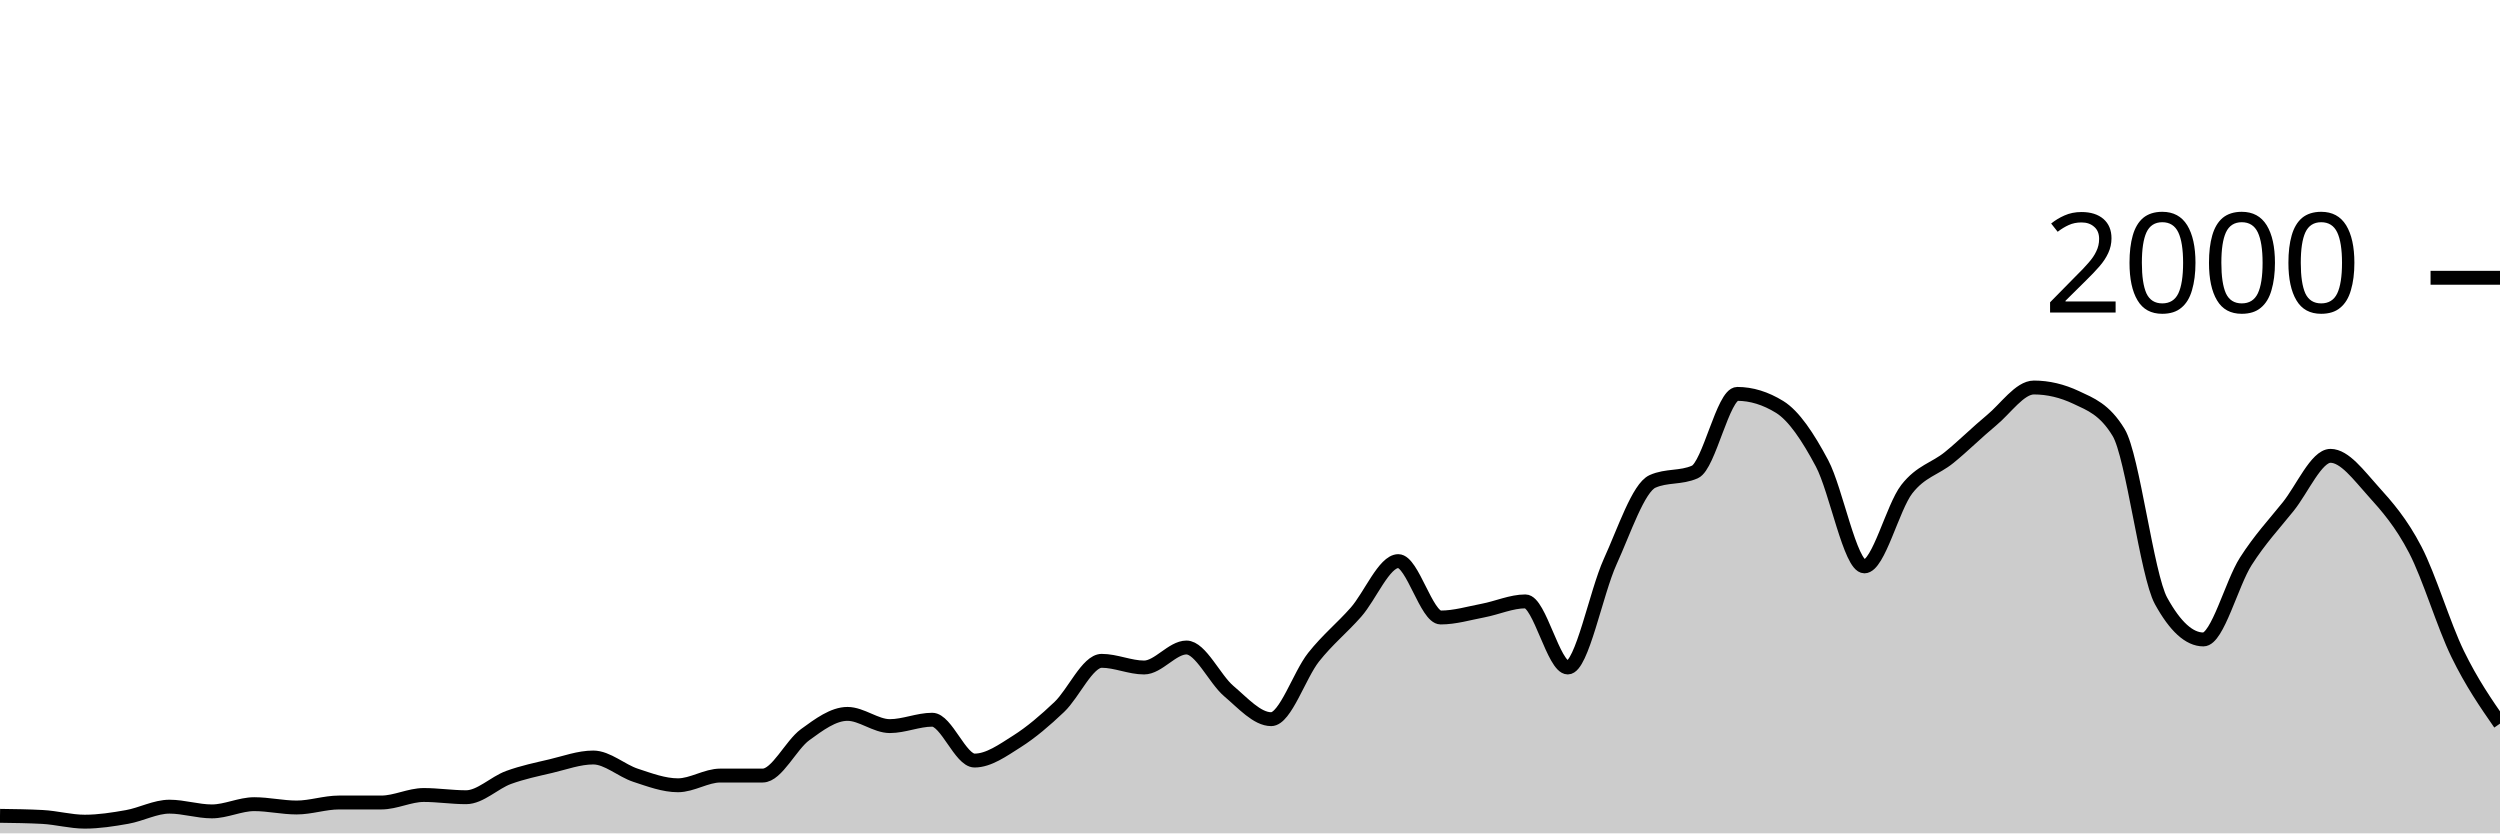
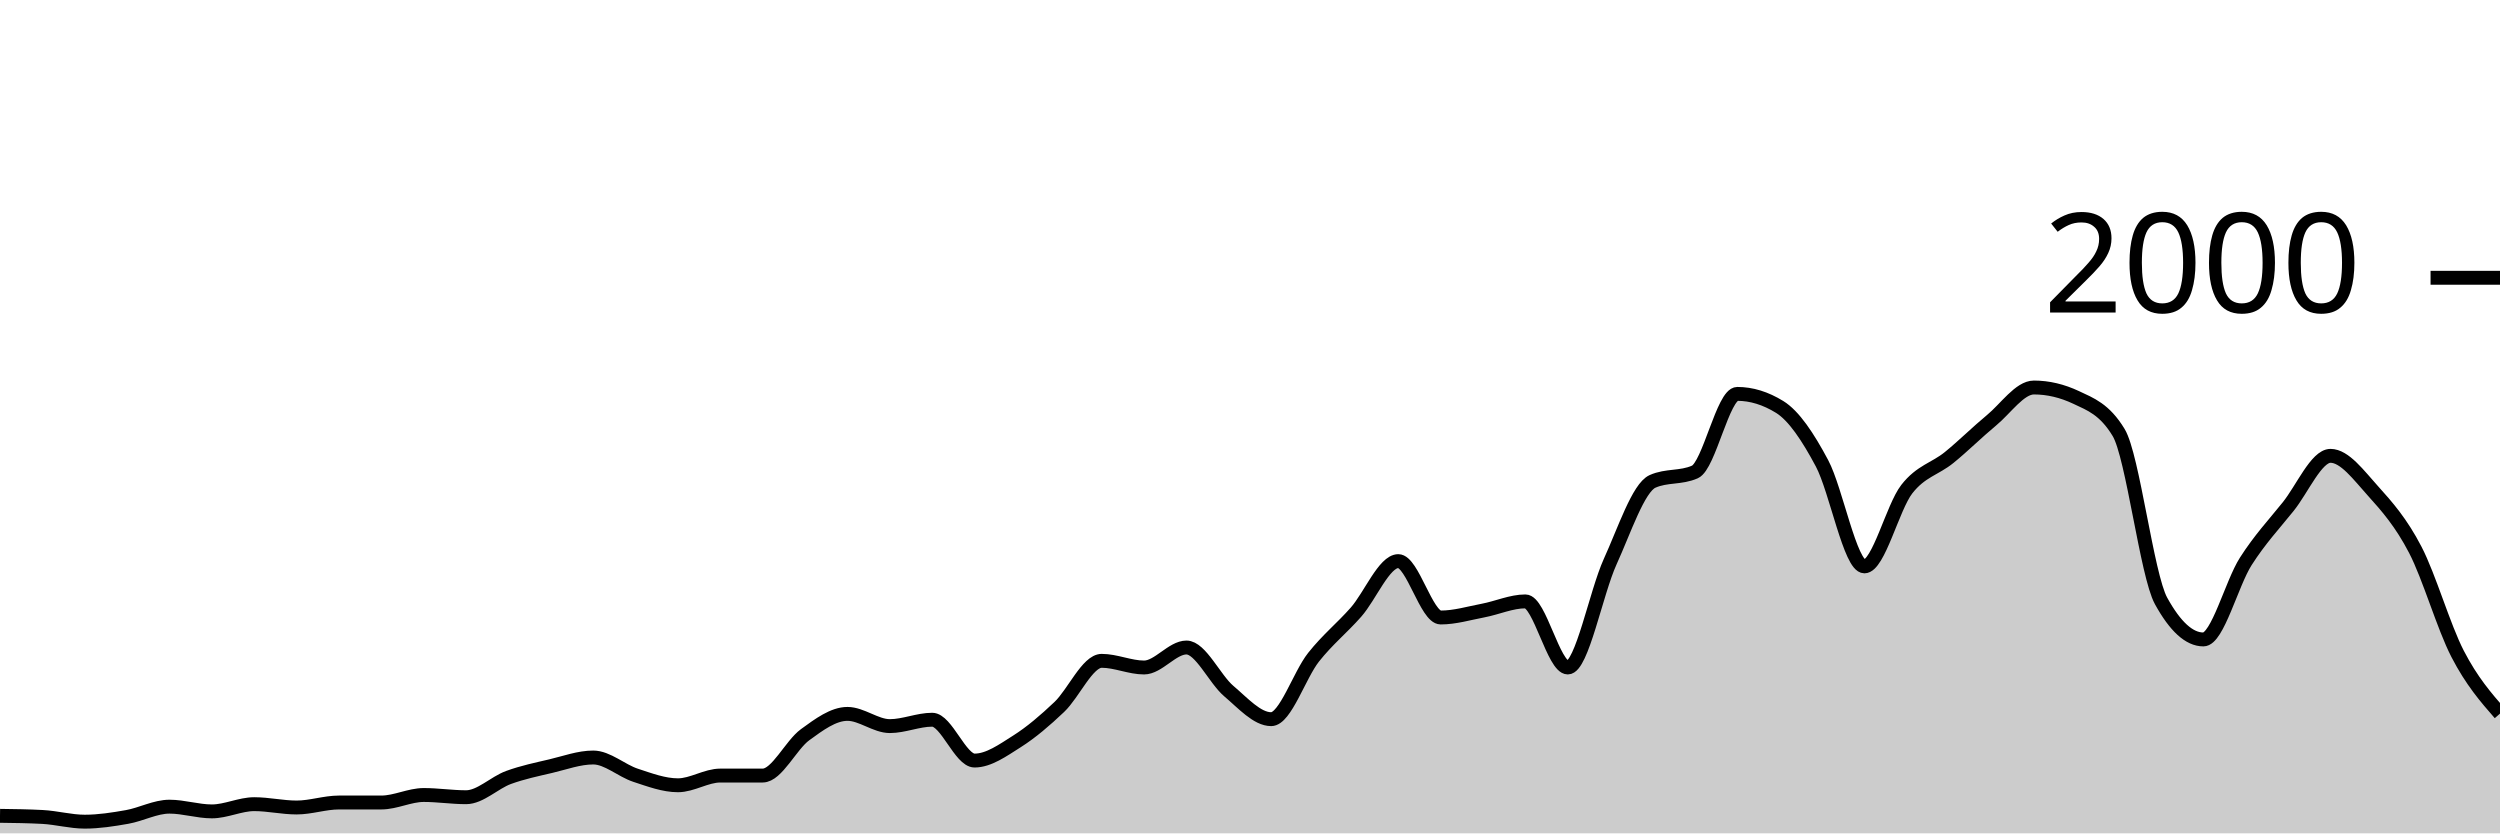
<svg xmlns="http://www.w3.org/2000/svg" viewBox="0 0 180 60">
  <g transform="translate(0,20)">
-     <path class="area" fill="rgba(0, 0, 0, 0.2)" d="M0,38.74C1.017,38.753,2.034,38.767,3.051,38.82C4.068,38.873,5.085,39.16,6.102,39.16C7.119,39.16,8.136,39,9.153,38.82C10.169,38.64,11.186,38.08,12.203,38.08C13.22,38.08,14.237,38.42,15.254,38.42C16.271,38.42,17.288,37.9,18.305,37.9C19.322,37.9,20.339,38.14,21.356,38.14C22.373,38.14,23.39,37.78,24.407,37.78C25.424,37.78,26.441,37.78,27.458,37.78C28.475,37.78,29.492,37.24,30.508,37.24C31.525,37.24,32.542,37.4,33.559,37.4C34.576,37.4,35.593,36.353,36.61,35.98C37.627,35.607,38.644,35.4,39.661,35.16C40.678,34.92,41.695,34.54,42.712,34.54C43.729,34.54,44.746,35.487,45.763,35.82C46.78,36.153,47.797,36.54,48.814,36.54C49.831,36.54,50.847,35.84,51.864,35.84C52.881,35.84,53.898,35.84,54.915,35.84C55.932,35.84,56.949,33.64,57.966,32.9C58.983,32.16,60,31.4,61.017,31.4C62.034,31.4,63.051,32.28,64.068,32.28C65.085,32.28,66.102,31.82,67.119,31.82C68.136,31.82,69.153,34.76,70.169,34.76C71.186,34.76,72.203,34.023,73.22,33.38C74.237,32.737,75.254,31.867,76.271,30.9C77.288,29.933,78.305,27.58,79.322,27.58C80.339,27.58,81.356,28.06,82.373,28.06C83.39,28.06,84.407,26.62,85.424,26.62C86.441,26.62,87.458,28.9,88.475,29.76C89.492,30.62,90.508,31.78,91.525,31.78C92.542,31.78,93.559,28.603,94.576,27.32C95.593,26.037,96.61,25.233,97.627,24.08C98.644,22.927,99.661,20.4,100.678,20.4C101.695,20.4,102.712,24.46,103.729,24.46C104.746,24.46,105.763,24.153,106.78,23.96C107.797,23.767,108.814,23.3,109.831,23.3C110.847,23.3,111.864,28.06,112.881,28.06C113.898,28.06,114.915,22.673,115.932,20.44C116.949,18.207,117.966,15.113,118.983,14.66C120,14.207,121.017,14.433,122.034,13.98C123.051,13.527,124.068,8.36,125.085,8.36C126.102,8.36,127.119,8.673,128.136,9.3C129.153,9.927,130.169,11.447,131.186,13.36C132.203,15.273,133.22,20.78,134.237,20.78C135.254,20.78,136.271,16.527,137.288,15.22C138.305,13.913,139.322,13.767,140.339,12.94C141.356,12.113,142.373,11.1,143.39,10.26C144.407,9.42,145.424,7.9,146.441,7.9C147.458,7.9,148.475,8.14,149.492,8.62C150.508,9.1,151.525,9.46,152.542,11.14C153.559,12.82,154.576,21.407,155.593,23.26C156.61,25.113,157.627,26.04,158.644,26.04C159.661,26.04,160.678,22.013,161.695,20.42C162.712,18.827,163.729,17.747,164.746,16.48C165.763,15.213,166.78,12.82,167.797,12.82C168.814,12.82,169.831,14.213,170.847,15.34C171.864,16.467,172.881,17.623,173.898,19.58C174.915,21.537,175.932,24.993,176.949,27.08C177.966,29.167,178.983,30.633,180,32.1L180,40C178.983,40,177.966,40,176.949,40C175.932,40,174.915,40,173.898,40C172.881,40,171.864,40,170.847,40C169.831,40,168.814,40,167.797,40C166.78,40,165.763,40,164.746,40C163.729,40,162.712,40,161.695,40C160.678,40,159.661,40,158.644,40C157.627,40,156.61,40,155.593,40C154.576,40,153.559,40,152.542,40C151.525,40,150.508,40,149.492,40C148.475,40,147.458,40,146.441,40C145.424,40,144.407,40,143.39,40C142.373,40,141.356,40,140.339,40C139.322,40,138.305,40,137.288,40C136.271,40,135.254,40,134.237,40C133.22,40,132.203,40,131.186,40C130.169,40,129.153,40,128.136,40C127.119,40,126.102,40,125.085,40C124.068,40,123.051,40,122.034,40C121.017,40,120,40,118.983,40C117.966,40,116.949,40,115.932,40C114.915,40,113.898,40,112.881,40C111.864,40,110.847,40,109.831,40C108.814,40,107.797,40,106.78,40C105.763,40,104.746,40,103.729,40C102.712,40,101.695,40,100.678,40C99.661,40,98.644,40,97.627,40C96.61,40,95.593,40,94.576,40C93.559,40,92.542,40,91.525,40C90.508,40,89.492,40,88.475,40C87.458,40,86.441,40,85.424,40C84.407,40,83.39,40,82.373,40C81.356,40,80.339,40,79.322,40C78.305,40,77.288,40,76.271,40C75.254,40,74.237,40,73.22,40C72.203,40,71.186,40,70.169,40C69.153,40,68.136,40,67.119,40C66.102,40,65.085,40,64.068,40C63.051,40,62.034,40,61.017,40C60,40,58.983,40,57.966,40C56.949,40,55.932,40,54.915,40C53.898,40,52.881,40,51.864,40C50.847,40,49.831,40,48.814,40C47.797,40,46.78,40,45.763,40C44.746,40,43.729,40,42.712,40C41.695,40,40.678,40,39.661,40C38.644,40,37.627,40,36.61,40C35.593,40,34.576,40,33.559,40C32.542,40,31.525,40,30.508,40C29.492,40,28.475,40,27.458,40C26.441,40,25.424,40,24.407,40C23.39,40,22.373,40,21.356,40C20.339,40,19.322,40,18.305,40C17.288,40,16.271,40,15.254,40C14.237,40,13.22,40,12.203,40C11.186,40,10.169,40,9.153,40C8.136,40,7.119,40,6.102,40C5.085,40,4.068,40,3.051,40C2.034,40,1.017,40,0,40Z" />
-     <path class="line" stroke="black" fill="none" d="M0,38.74C1.017,38.753,2.034,38.767,3.051,38.82C4.068,38.873,5.085,39.16,6.102,39.16C7.119,39.16,8.136,39,9.153,38.82C10.169,38.64,11.186,38.08,12.203,38.08C13.22,38.08,14.237,38.42,15.254,38.42C16.271,38.42,17.288,37.9,18.305,37.9C19.322,37.9,20.339,38.14,21.356,38.14C22.373,38.14,23.39,37.78,24.407,37.78C25.424,37.78,26.441,37.78,27.458,37.78C28.475,37.78,29.492,37.24,30.508,37.24C31.525,37.24,32.542,37.4,33.559,37.4C34.576,37.4,35.593,36.353,36.61,35.98C37.627,35.607,38.644,35.4,39.661,35.16C40.678,34.92,41.695,34.54,42.712,34.54C43.729,34.54,44.746,35.487,45.763,35.82C46.78,36.153,47.797,36.54,48.814,36.54C49.831,36.54,50.847,35.84,51.864,35.84C52.881,35.84,53.898,35.84,54.915,35.84C55.932,35.84,56.949,33.64,57.966,32.9C58.983,32.16,60,31.4,61.017,31.4C62.034,31.4,63.051,32.28,64.068,32.28C65.085,32.28,66.102,31.82,67.119,31.82C68.136,31.82,69.153,34.76,70.169,34.76C71.186,34.76,72.203,34.023,73.22,33.38C74.237,32.737,75.254,31.867,76.271,30.9C77.288,29.933,78.305,27.58,79.322,27.58C80.339,27.58,81.356,28.06,82.373,28.06C83.39,28.06,84.407,26.62,85.424,26.62C86.441,26.62,87.458,28.9,88.475,29.76C89.492,30.62,90.508,31.78,91.525,31.78C92.542,31.78,93.559,28.603,94.576,27.32C95.593,26.037,96.61,25.233,97.627,24.08C98.644,22.927,99.661,20.4,100.678,20.4C101.695,20.4,102.712,24.46,103.729,24.46C104.746,24.46,105.763,24.153,106.78,23.96C107.797,23.767,108.814,23.3,109.831,23.3C110.847,23.3,111.864,28.06,112.881,28.06C113.898,28.06,114.915,22.673,115.932,20.44C116.949,18.207,117.966,15.113,118.983,14.66C120,14.207,121.017,14.433,122.034,13.98C123.051,13.527,124.068,8.36,125.085,8.36C126.102,8.36,127.119,8.673,128.136,9.3C129.153,9.927,130.169,11.447,131.186,13.36C132.203,15.273,133.22,20.78,134.237,20.78C135.254,20.78,136.271,16.527,137.288,15.22C138.305,13.913,139.322,13.767,140.339,12.94C141.356,12.113,142.373,11.1,143.39,10.26C144.407,9.42,145.424,7.9,146.441,7.9C147.458,7.9,148.475,8.14,149.492,8.62C150.508,9.1,151.525,9.46,152.542,11.14C153.559,12.82,154.576,21.407,155.593,23.26C156.61,25.113,157.627,26.04,158.644,26.04C159.661,26.04,160.678,22.013,161.695,20.42C162.712,18.827,163.729,17.747,164.746,16.48C165.763,15.213,166.78,12.82,167.797,12.82C168.814,12.82,169.831,14.213,170.847,15.34C171.864,16.467,172.881,17.623,173.898,19.58C174.915,21.537,175.932,24.993,176.949,27.08C177.966,29.167,178.983,30.633,180,32.1" />
+     <path class="area" fill="rgba(0, 0, 0, 0.2)" d="M0,38.74C1.017,38.753,2.034,38.767,3.051,38.82C4.068,38.873,5.085,39.16,6.102,39.16C7.119,39.16,8.136,39,9.153,38.82C10.169,38.64,11.186,38.08,12.203,38.08C13.22,38.08,14.237,38.42,15.254,38.42C16.271,38.42,17.288,37.9,18.305,37.9C19.322,37.9,20.339,38.14,21.356,38.14C22.373,38.14,23.39,37.78,24.407,37.78C25.424,37.78,26.441,37.78,27.458,37.78C28.475,37.78,29.492,37.24,30.508,37.24C31.525,37.24,32.542,37.4,33.559,37.4C34.576,37.4,35.593,36.353,36.61,35.98C37.627,35.607,38.644,35.4,39.661,35.16C40.678,34.92,41.695,34.54,42.712,34.54C43.729,34.54,44.746,35.487,45.763,35.82C46.78,36.153,47.797,36.54,48.814,36.54C49.831,36.54,50.847,35.84,51.864,35.84C52.881,35.84,53.898,35.84,54.915,35.84C55.932,35.84,56.949,33.64,57.966,32.9C58.983,32.16,60,31.4,61.017,31.4C62.034,31.4,63.051,32.28,64.068,32.28C65.085,32.28,66.102,31.82,67.119,31.82C68.136,31.82,69.153,34.76,70.169,34.76C71.186,34.76,72.203,34.023,73.22,33.38C74.237,32.737,75.254,31.867,76.271,30.9C77.288,29.933,78.305,27.58,79.322,27.58C80.339,27.58,81.356,28.06,82.373,28.06C83.39,28.06,84.407,26.62,85.424,26.62C86.441,26.62,87.458,28.9,88.475,29.76C89.492,30.62,90.508,31.78,91.525,31.78C92.542,31.78,93.559,28.603,94.576,27.32C95.593,26.037,96.61,25.233,97.627,24.08C98.644,22.927,99.661,20.4,100.678,20.4C101.695,20.4,102.712,24.46,103.729,24.46C104.746,24.46,105.763,24.153,106.78,23.96C107.797,23.767,108.814,23.3,109.831,23.3C110.847,23.3,111.864,28.06,112.881,28.06C113.898,28.06,114.915,22.673,115.932,20.44C116.949,18.207,117.966,15.113,118.983,14.66C120,14.207,121.017,14.433,122.034,13.98C123.051,13.527,124.068,8.36,125.085,8.36C126.102,8.36,127.119,8.673,128.136,9.3C129.153,9.927,130.169,11.447,131.186,13.36C132.203,15.273,133.22,20.78,134.237,20.78C135.254,20.78,136.271,16.527,137.288,15.22C138.305,13.913,139.322,13.767,140.339,12.94C141.356,12.113,142.373,11.1,143.39,10.26C144.407,9.42,145.424,7.9,146.441,7.9C147.458,7.9,148.475,8.14,149.492,8.62C150.508,9.1,151.525,9.46,152.542,11.14C153.559,12.82,154.576,21.407,155.593,23.26C156.61,25.113,157.627,26.04,158.644,26.04C159.661,26.04,160.678,22.013,161.695,20.42C162.712,18.827,163.729,17.747,164.746,16.48C165.763,15.213,166.78,12.82,167.797,12.82C168.814,12.82,169.831,14.213,170.847,15.34C171.864,16.467,172.881,17.623,173.898,19.58C174.915,21.537,175.932,25.113,176.949,27.08C177.966,29.047,178.983,30.213,180,31.38L180,40C178.983,40,177.966,40,176.949,40C175.932,40,174.915,40,173.898,40C172.881,40,171.864,40,170.847,40C169.831,40,168.814,40,167.797,40C166.78,40,165.763,40,164.746,40C163.729,40,162.712,40,161.695,40C160.678,40,159.661,40,158.644,40C157.627,40,156.61,40,155.593,40C154.576,40,153.559,40,152.542,40C151.525,40,150.508,40,149.492,40C148.475,40,147.458,40,146.441,40C145.424,40,144.407,40,143.39,40C142.373,40,141.356,40,140.339,40C139.322,40,138.305,40,137.288,40C136.271,40,135.254,40,134.237,40C133.22,40,132.203,40,131.186,40C130.169,40,129.153,40,128.136,40C127.119,40,126.102,40,125.085,40C124.068,40,123.051,40,122.034,40C121.017,40,120,40,118.983,40C117.966,40,116.949,40,115.932,40C114.915,40,113.898,40,112.881,40C111.864,40,110.847,40,109.831,40C108.814,40,107.797,40,106.78,40C105.763,40,104.746,40,103.729,40C102.712,40,101.695,40,100.678,40C99.661,40,98.644,40,97.627,40C96.61,40,95.593,40,94.576,40C93.559,40,92.542,40,91.525,40C90.508,40,89.492,40,88.475,40C87.458,40,86.441,40,85.424,40C84.407,40,83.39,40,82.373,40C81.356,40,80.339,40,79.322,40C78.305,40,77.288,40,76.271,40C75.254,40,74.237,40,73.22,40C72.203,40,71.186,40,70.169,40C69.153,40,68.136,40,67.119,40C66.102,40,65.085,40,64.068,40C63.051,40,62.034,40,61.017,40C60,40,58.983,40,57.966,40C56.949,40,55.932,40,54.915,40C53.898,40,52.881,40,51.864,40C50.847,40,49.831,40,48.814,40C47.797,40,46.78,40,45.763,40C44.746,40,43.729,40,42.712,40C41.695,40,40.678,40,39.661,40C38.644,40,37.627,40,36.61,40C35.593,40,34.576,40,33.559,40C32.542,40,31.525,40,30.508,40C29.492,40,28.475,40,27.458,40C26.441,40,25.424,40,24.407,40C23.39,40,22.373,40,21.356,40C20.339,40,19.322,40,18.305,40C17.288,40,16.271,40,15.254,40C14.237,40,13.22,40,12.203,40C11.186,40,10.169,40,9.153,40C8.136,40,7.119,40,6.102,40C5.085,40,4.068,40,3.051,40C2.034,40,1.017,40,0,40Z" />
+     <path class="line" stroke="black" fill="none" d="M0,38.74C1.017,38.753,2.034,38.767,3.051,38.82C4.068,38.873,5.085,39.16,6.102,39.16C7.119,39.16,8.136,39,9.153,38.82C10.169,38.64,11.186,38.08,12.203,38.08C13.22,38.08,14.237,38.42,15.254,38.42C16.271,38.42,17.288,37.9,18.305,37.9C19.322,37.9,20.339,38.14,21.356,38.14C22.373,38.14,23.39,37.78,24.407,37.78C25.424,37.78,26.441,37.78,27.458,37.78C28.475,37.78,29.492,37.24,30.508,37.24C31.525,37.24,32.542,37.4,33.559,37.4C34.576,37.4,35.593,36.353,36.61,35.98C37.627,35.607,38.644,35.4,39.661,35.16C40.678,34.92,41.695,34.54,42.712,34.54C43.729,34.54,44.746,35.487,45.763,35.82C46.78,36.153,47.797,36.54,48.814,36.54C49.831,36.54,50.847,35.84,51.864,35.84C52.881,35.84,53.898,35.84,54.915,35.84C55.932,35.84,56.949,33.64,57.966,32.9C58.983,32.16,60,31.4,61.017,31.4C62.034,31.4,63.051,32.28,64.068,32.28C65.085,32.28,66.102,31.82,67.119,31.82C68.136,31.82,69.153,34.76,70.169,34.76C71.186,34.76,72.203,34.023,73.22,33.38C74.237,32.737,75.254,31.867,76.271,30.9C77.288,29.933,78.305,27.58,79.322,27.58C80.339,27.58,81.356,28.06,82.373,28.06C83.39,28.06,84.407,26.62,85.424,26.62C86.441,26.62,87.458,28.9,88.475,29.76C89.492,30.62,90.508,31.78,91.525,31.78C92.542,31.78,93.559,28.603,94.576,27.32C95.593,26.037,96.61,25.233,97.627,24.08C98.644,22.927,99.661,20.4,100.678,20.4C101.695,20.4,102.712,24.46,103.729,24.46C104.746,24.46,105.763,24.153,106.78,23.96C107.797,23.767,108.814,23.3,109.831,23.3C110.847,23.3,111.864,28.06,112.881,28.06C113.898,28.06,114.915,22.673,115.932,20.44C116.949,18.207,117.966,15.113,118.983,14.66C120,14.207,121.017,14.433,122.034,13.98C123.051,13.527,124.068,8.36,125.085,8.36C126.102,8.36,127.119,8.673,128.136,9.3C129.153,9.927,130.169,11.447,131.186,13.36C132.203,15.273,133.22,20.78,134.237,20.78C135.254,20.78,136.271,16.527,137.288,15.22C138.305,13.913,139.322,13.767,140.339,12.94C141.356,12.113,142.373,11.1,143.39,10.26C144.407,9.42,145.424,7.9,146.441,7.9C147.458,7.9,148.475,8.14,149.492,8.62C150.508,9.1,151.525,9.46,152.542,11.14C153.559,12.82,154.576,21.407,155.593,23.26C156.61,25.113,157.627,26.04,158.644,26.04C159.661,26.04,160.678,22.013,161.695,20.42C162.712,18.827,163.729,17.747,164.746,16.48C165.763,15.213,166.78,12.82,167.797,12.82C168.814,12.82,169.831,14.213,170.847,15.34C171.864,16.467,172.881,17.623,173.898,19.58C174.915,21.537,175.932,25.113,176.949,27.08C177.966,29.047,178.983,30.213,180,31.38" />
    <path class="axis-ceiling" stroke-width="1" stroke="black" fill="none" d="M175,0L180,0" />
    <text class="axis-ceiling-label" font-family="sans-serif" text-anchor="end" font-size="10px" x="170" y="2.5">2000</text>
  </g>
</svg>
